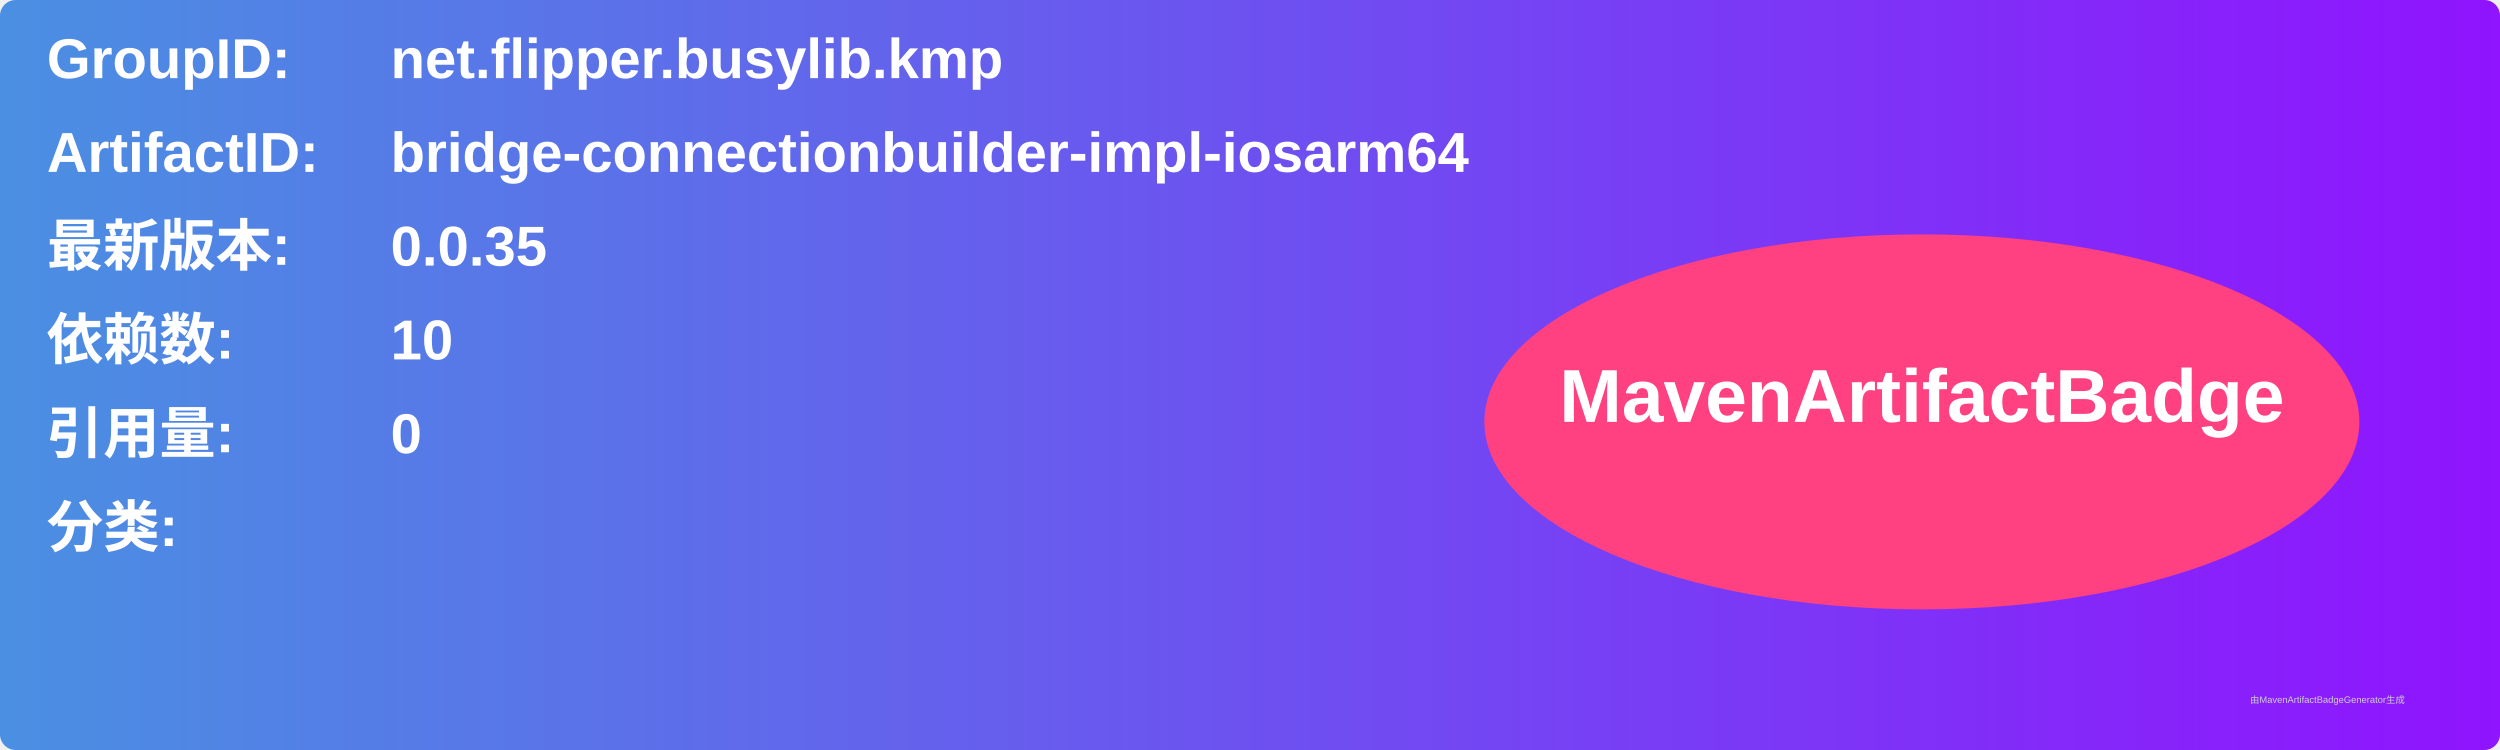
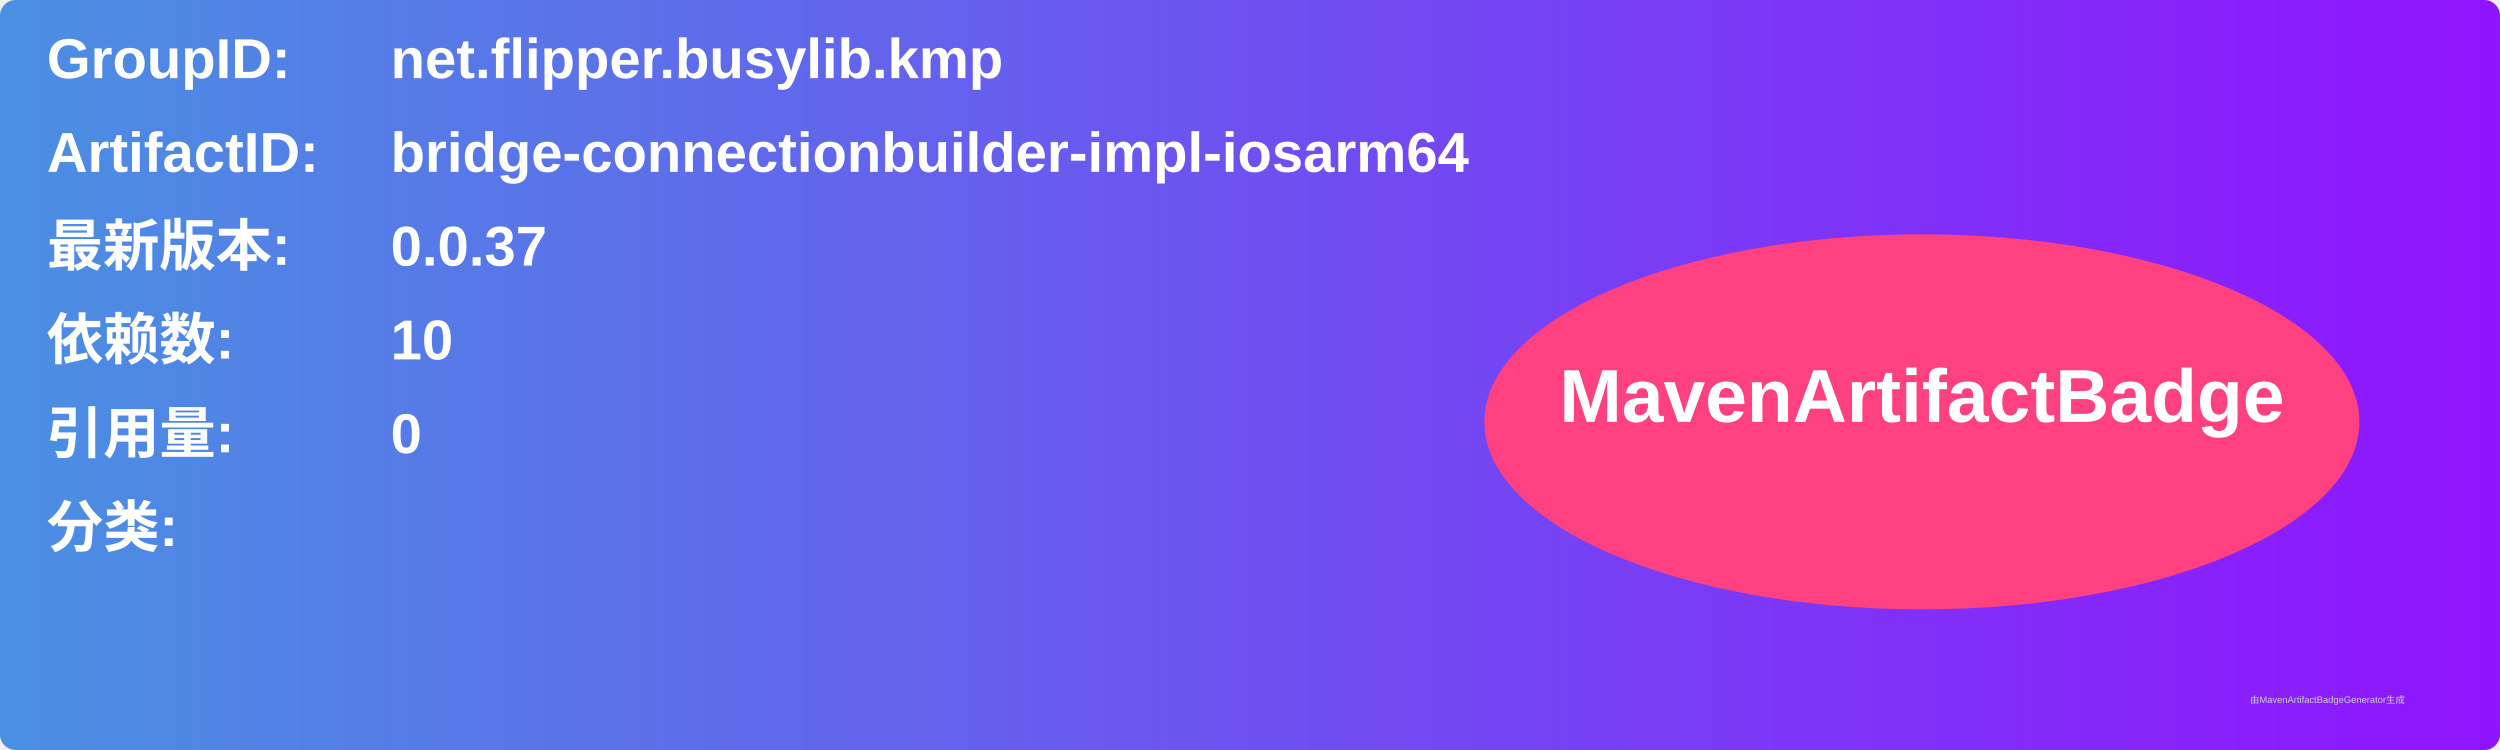
<svg xmlns="http://www.w3.org/2000/svg" width="800" height="240" viewBox="0 0 800 240">
  <linearGradient id="grad" x1="0%" y1="0%" x2="100%" y2="0%">
    <stop offset="0%" stop-color="#4a90e2" />
    <stop offset="100%" stop-color="#9013fe" />
  </linearGradient>
  <rect width="100%" height="100%" rx="5" ry="5" fill="url(#grad)" />
  <g transform="translate(15, 15)">
    <text x="0" y="10" font-family="Arial" font-size="18" fill="white" font-weight="bold" width="260">GroupID:</text>
    <text x="110" y="10" font-family="Arial" font-size="18" fill="white" font-weight="bold" width="460">net.flipper.busylib.kmp</text>
    <text x="0" y="40" font-family="Arial" font-size="18" fill="white" font-weight="bold" width="260">ArtifactID:</text>
    <text x="110" y="40" font-family="Arial" font-size="18" fill="white" font-weight="bold" width="460">bridge-connectionbuilder-impl-iosarm64</text>
    <text x="0" y="70" font-family="Arial" font-size="18" fill="white" font-weight="bold">最新版本:</text>
    <text x="110" y="70" font-family="Arial" font-size="18" fill="white" font-weight="bold">
-       <tspan font-weight="bold">0.0.35</tspan>
+       <tspan font-weight="bold">0.0.37</tspan>
    </text>
    <text x="0" y="100" font-family="Arial" font-size="18" fill="white" font-weight="bold">依赖数: </text>
    <text x="110" y="100" font-family="Arial" font-size="18" fill="white">
      <tspan font-weight="bold">10</tspan>
    </text>
    <text x="0" y="130" font-family="Arial" font-size="18" fill="white" font-weight="bold">引用量: </text>
    <text x="110" y="130" font-family="Arial" font-size="18" fill="white">
      <tspan font-weight="bold">0</tspan>
    </text>
    <text x="0" y="160" font-family="Arial" font-size="18" fill="white" font-weight="bold">分类:</text>
    <text x="10" y="190" font-family="Arial" font-size="10" fill="white">
      <tspan font-weight="bold" />
    </text>
    <ellipse cx="600" cy="120" rx="140" ry="60" fill="#ff4081" />
    <text x="600" y="120" text-anchor="middle" font-family="Arial" font-size="24" fill="white" font-weight="bold">MavenArtifactBadge</text>
  </g>
  <text x="720" y="225" font-family="Arial" font-size="3" fill="#d0d0d0">由MavenArtifactBadgeGenerator生成</text>
</svg>
